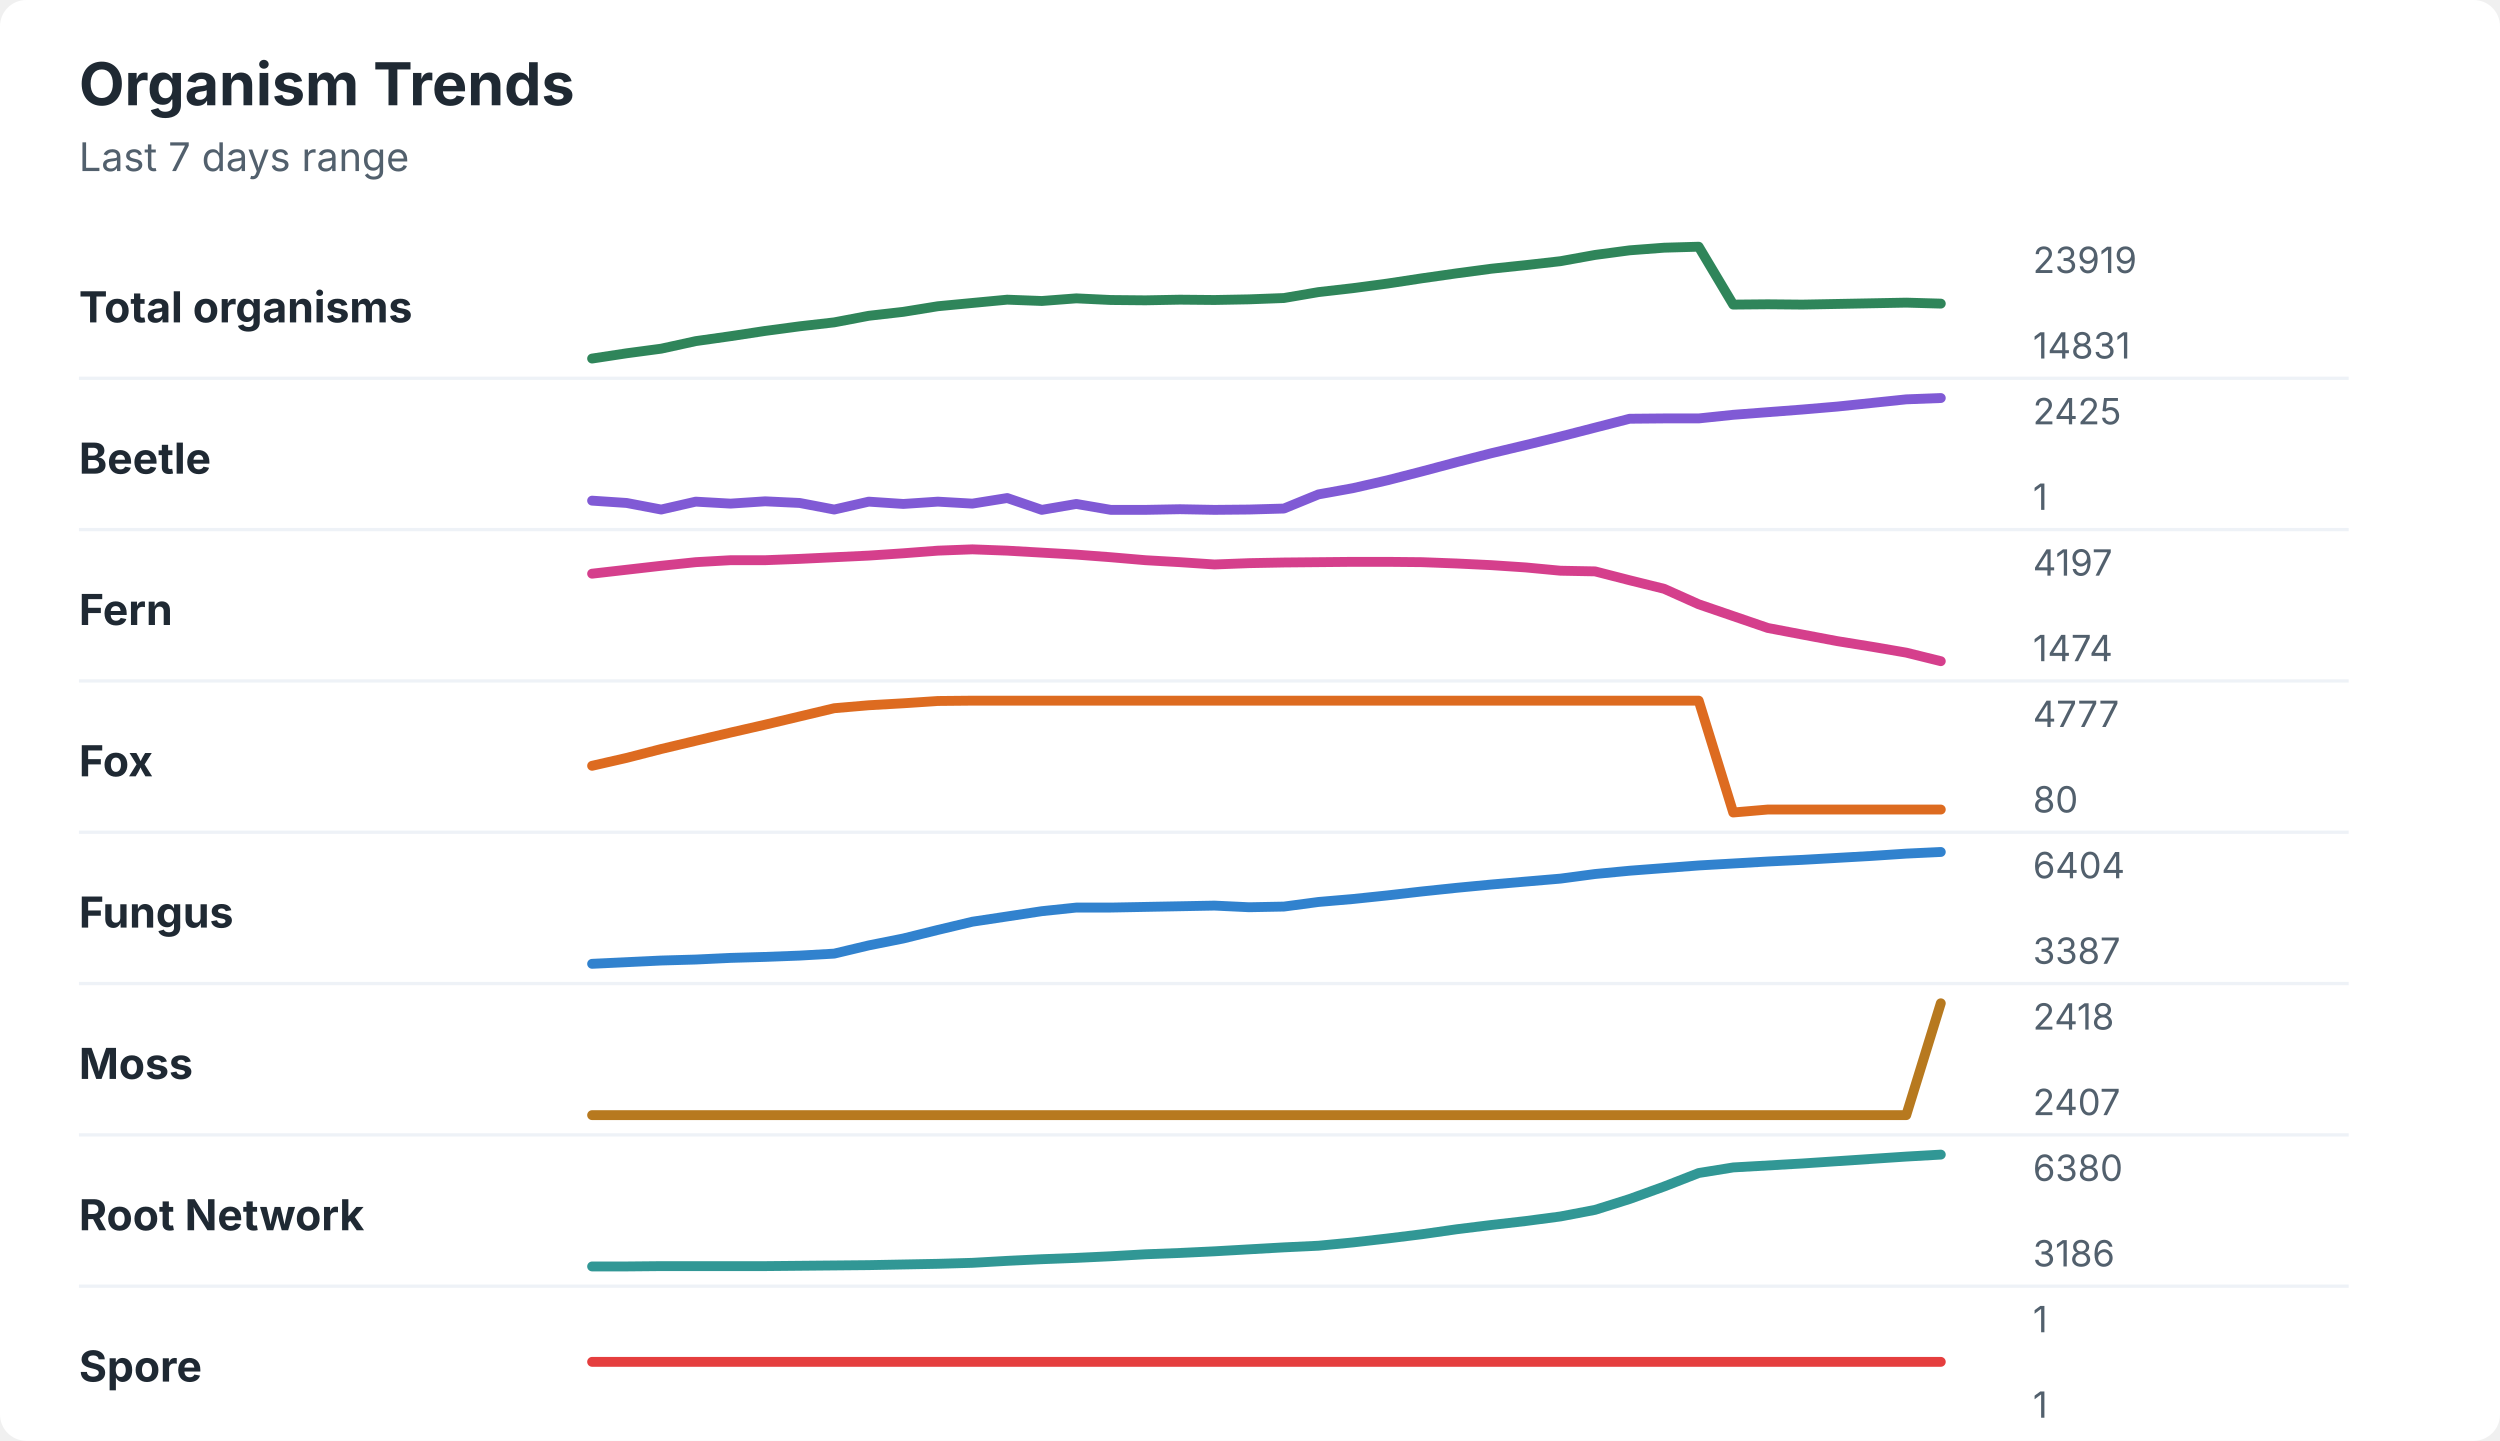
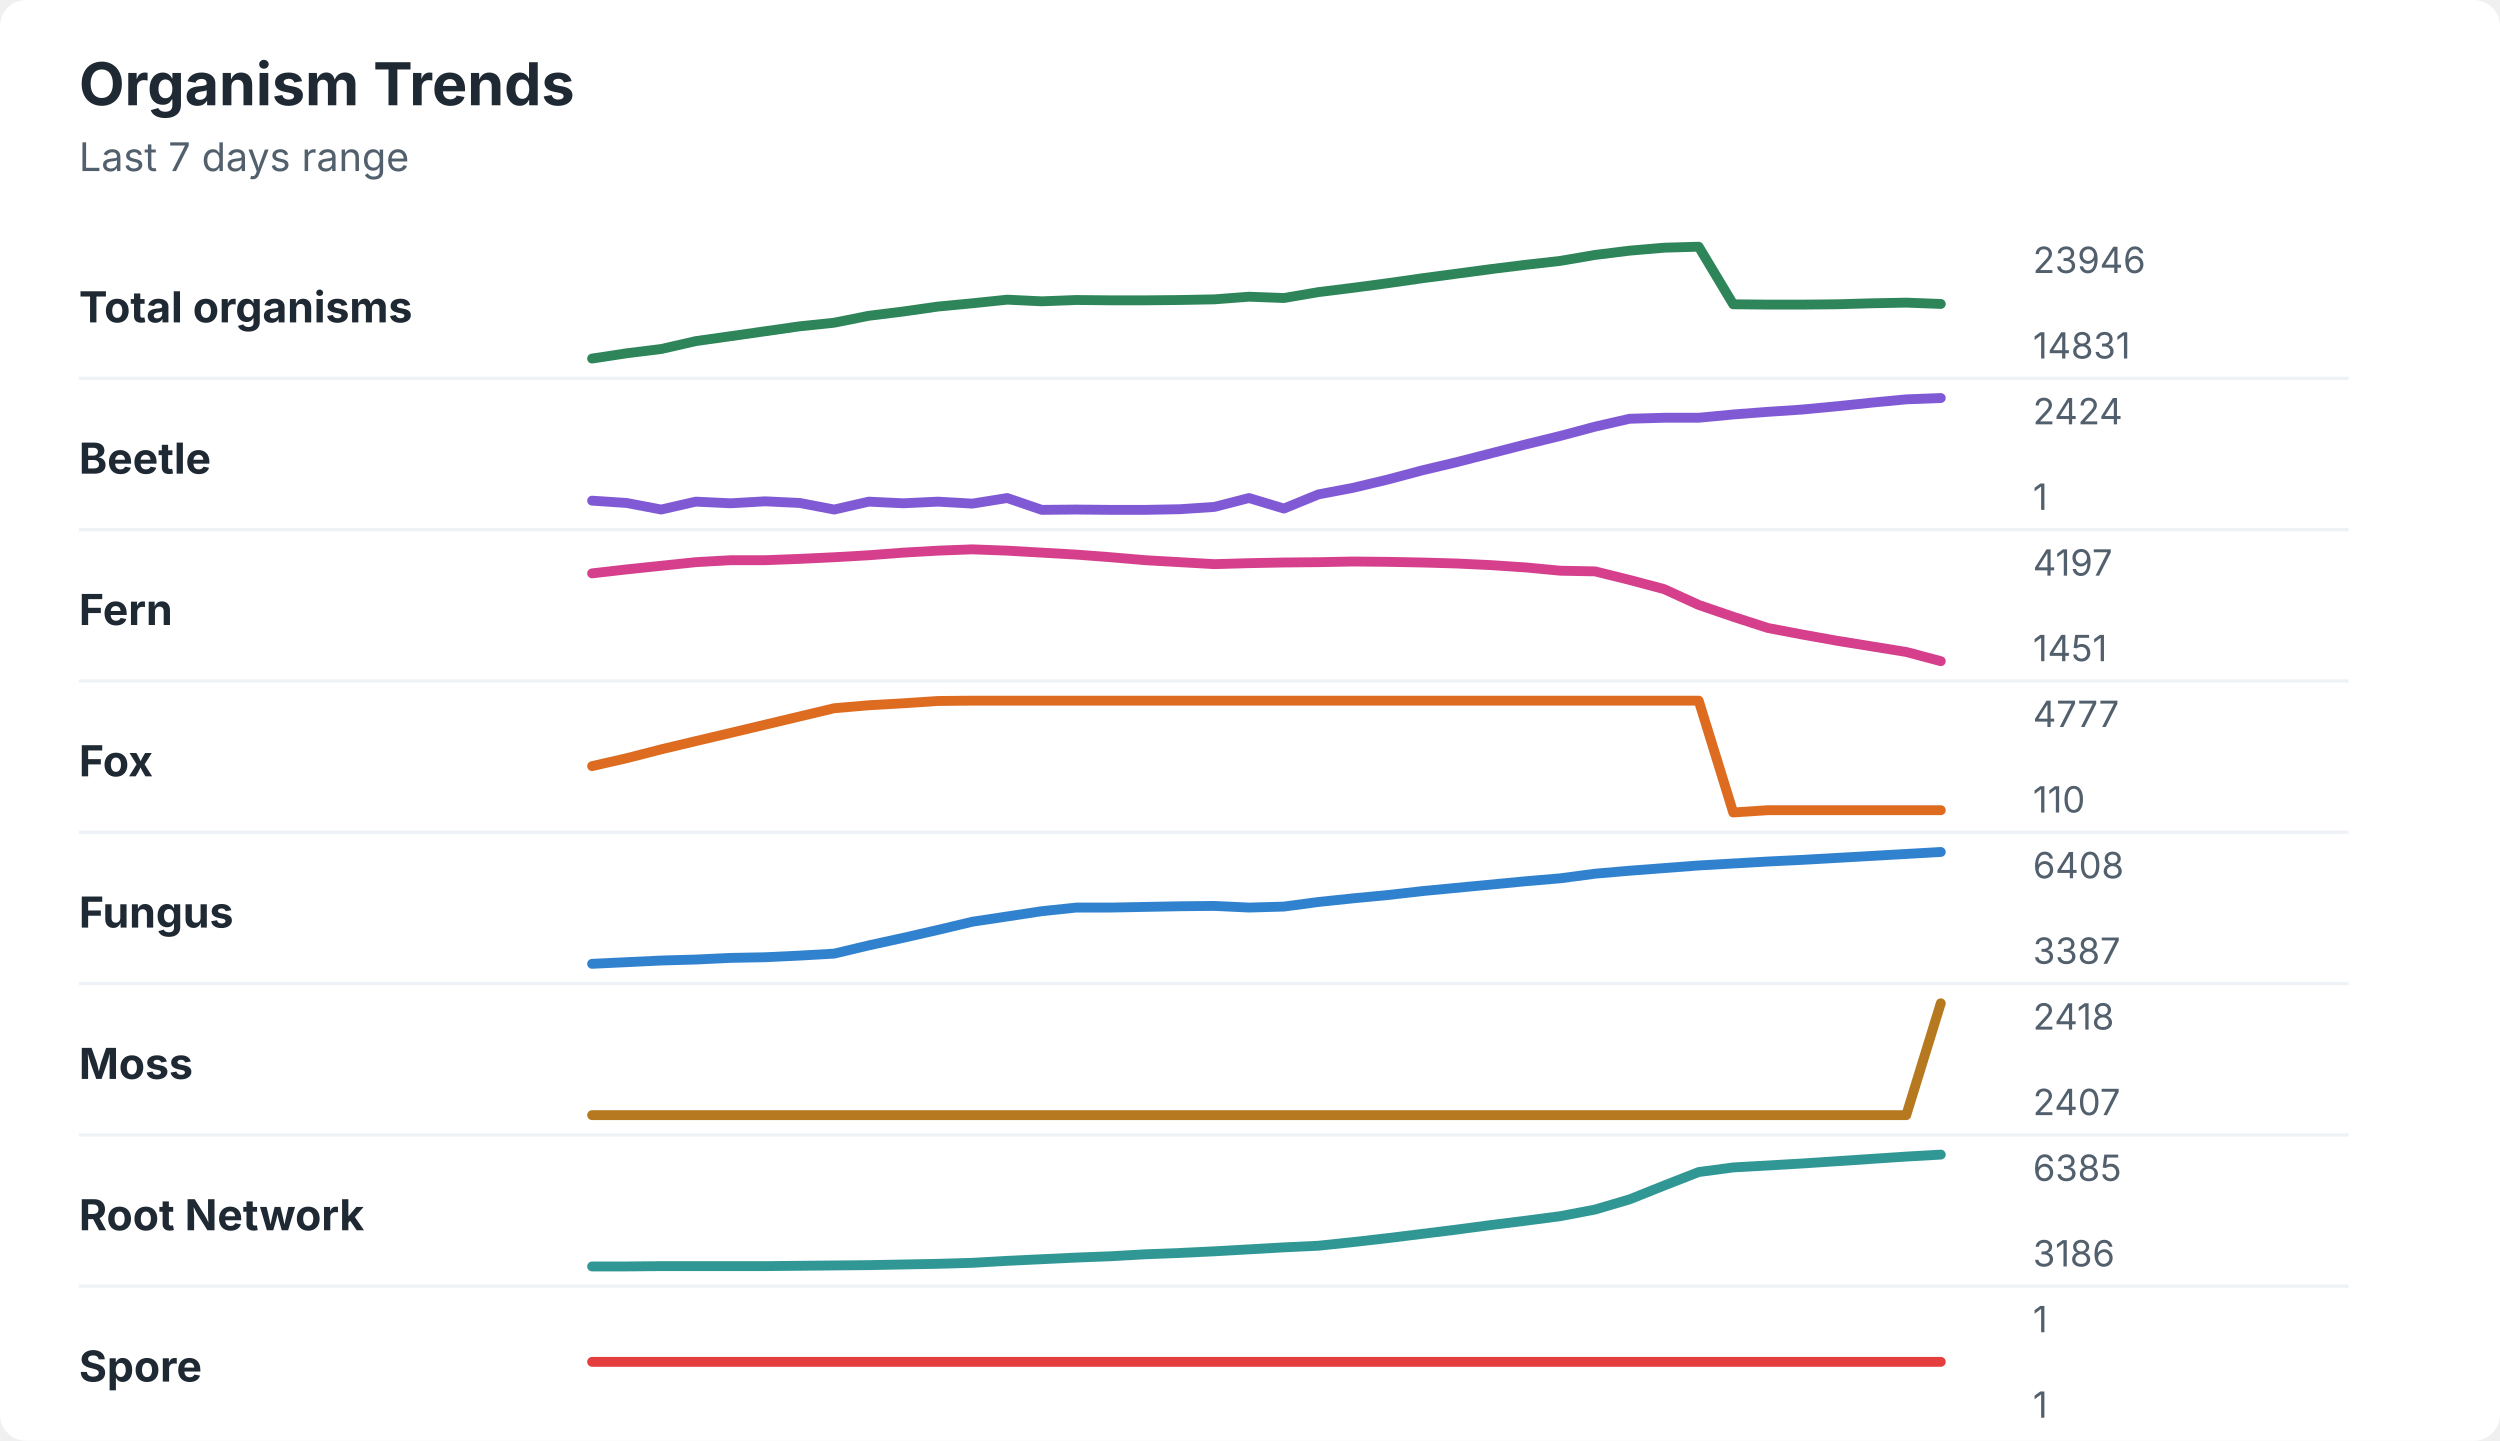
<svg xmlns="http://www.w3.org/2000/svg" width="760" height="438" viewBox="0 0 760 438" role="img" aria-labelledby="title desc">
  <rect width="760" height="438" rx="8" fill="#ffffff" />
  <style>
    text { font-family: -apple-system, BlinkMacSystemFont, "Segoe UI", sans-serif; }
    .title { font-size: 18px; font-weight: 700; fill: #1f2933; }
    .subtitle { font-size: 12px; fill: #52606d; }
    .label { font-size: 13px; font-weight: 650; fill: #1f2933; }
    .axis-value { font-size: 11px; fill: #52606d; }
    .separator { stroke: #eef2f7; stroke-width: 1; }
  </style>
  <text x="24" y="32" class="title">Organism Trends</text>
  <text x="24" y="52" class="subtitle">Last 7 days range</text>
  <text x="24" y="98" class="label">Total organisms</text>
-   <polyline points="180.0,109.0 190.5,107.4 201.0,106.0 211.5,103.7 222.1,102.2 232.6,100.6 243.1,99.2 253.6,98.0 264.1,96.0 274.6,94.8 285.1,93.1 295.6,92.1 306.2,91.1 316.7,91.5 327.2,90.7 337.7,91.2 348.2,91.3 358.7,91.1 369.2,91.2 379.7,91.0 390.3,90.6 400.8,88.8 411.3,87.6 421.8,86.2 432.3,84.6 442.8,83.1 453.3,81.7 463.8,80.6 474.4,79.4 484.9,77.5 495.4,76.1 505.9,75.3 516.4,75.0 526.9,92.6 537.4,92.5 547.9,92.6 558.5,92.4 569.0,92.2 579.5,92.0 590.0,92.3 " fill="none" stroke="#2f855a" stroke-width="3" stroke-linecap="round" stroke-linejoin="round" />
-   <text x="618" y="83" class="axis-value">23919</text>
+   <polyline points="180.0,109.0 190.5,107.4 201.0,106.1 211.5,103.7 222.1,102.2 232.6,100.7 243.1,99.2 253.6,98.1 264.1,96.0 274.6,94.7 285.1,93.2 295.6,92.2 306.2,91.1 316.7,91.6 327.2,91.2 337.7,91.3 348.2,91.3 358.7,91.2 369.2,91.0 379.7,90.2 390.3,90.6 400.8,88.8 411.3,87.5 421.8,86.1 432.3,84.6 442.8,83.2 453.3,81.8 463.8,80.5 474.4,79.3 484.9,77.5 495.4,76.2 505.9,75.3 516.4,75.0 526.9,92.5 537.4,92.6 547.9,92.6 558.5,92.5 569.0,92.2 579.5,92.0 590.0,92.4 " fill="none" stroke="#2f855a" stroke-width="3" stroke-linecap="round" stroke-linejoin="round" />
+   <text x="618" y="83" class="axis-value">23946</text>
  <text x="618" y="109" class="axis-value">14831</text>
  <line x1="24" y1="115.0" x2="714" y2="115.0" class="separator" />
  <text x="24" y="144" class="label">Beetle</text>
-   <polyline points="180.0,152.2 190.5,152.9 201.0,154.9 211.5,152.5 222.1,153.1 232.6,152.4 243.1,152.9 253.6,154.9 264.1,152.5 274.6,153.2 285.1,152.5 295.6,153.1 306.2,151.4 316.7,155.0 327.2,153.2 337.7,155.0 348.2,155.0 358.7,154.8 369.2,155.0 379.7,154.9 390.3,154.6 400.8,150.3 411.3,148.4 421.8,146.0 432.3,143.3 442.8,140.5 453.3,137.8 463.8,135.3 474.4,132.7 484.9,130.0 495.4,127.3 505.9,127.2 516.4,127.2 526.9,126.1 537.4,125.3 547.9,124.5 558.5,123.6 569.0,122.5 579.5,121.4 590.0,121.0 " fill="none" stroke="#805ad5" stroke-width="3" stroke-linecap="round" stroke-linejoin="round" />
-   <text x="618" y="129" class="axis-value">2425</text>
+   <polyline points="180.0,152.2 190.5,152.9 201.0,154.9 211.5,152.5 222.1,153.0 232.6,152.4 243.1,152.9 253.6,154.9 264.1,152.5 274.6,153.0 285.1,152.5 295.6,153.1 306.2,151.4 316.7,155.0 327.2,154.9 337.7,155.0 348.2,155.0 358.7,154.8 369.2,154.1 379.7,151.4 390.3,154.6 400.8,150.3 411.3,148.3 421.8,145.8 432.3,143.0 442.8,140.5 453.3,137.8 463.8,135.1 474.4,132.5 484.9,129.7 495.4,127.3 505.9,127.0 516.4,127.0 526.9,126.0 537.4,125.2 547.9,124.5 558.5,123.5 569.0,122.4 579.5,121.4 590.0,121.0 " fill="none" stroke="#805ad5" stroke-width="3" stroke-linecap="round" stroke-linejoin="round" />
+   <text x="618" y="129" class="axis-value">2424</text>
  <text x="618" y="155" class="axis-value">1</text>
  <line x1="24" y1="161.0" x2="714" y2="161.0" class="separator" />
  <text x="24" y="190" class="label">Fern</text>
-   <polyline points="180.0,174.4 190.5,173.2 201.0,172.0 211.5,170.9 222.1,170.3 232.6,170.3 243.1,169.9 253.6,169.4 264.1,168.9 274.6,168.2 285.1,167.4 295.6,167.0 306.2,167.4 316.7,168.0 327.2,168.6 337.7,169.4 348.2,170.3 358.7,170.9 369.2,171.6 379.7,171.2 390.3,171.0 400.8,170.9 411.3,170.8 421.8,170.8 432.3,170.9 442.8,171.3 453.3,171.8 463.8,172.5 474.4,173.5 484.9,173.7 495.4,176.4 505.9,179.0 516.4,183.7 526.9,187.3 537.4,190.9 547.9,192.9 558.5,194.9 569.0,196.6 579.5,198.4 590.0,201.0 " fill="none" stroke="#d53f8c" stroke-width="3" stroke-linecap="round" stroke-linejoin="round" />
+   <polyline points="180.0,174.3 190.5,173.1 201.0,172.0 211.5,170.9 222.1,170.3 232.6,170.3 243.1,169.9 253.6,169.4 264.1,168.8 274.6,168.0 285.1,167.4 295.6,167.0 306.2,167.4 316.7,168.0 327.2,168.6 337.7,169.4 348.2,170.3 358.7,170.9 369.2,171.5 379.7,171.2 390.3,171.0 400.8,170.9 411.3,170.7 421.8,170.8 432.3,171.0 442.8,171.3 453.3,171.8 463.8,172.5 474.4,173.5 484.9,173.7 495.4,176.3 505.9,179.1 516.4,183.9 526.9,187.5 537.4,190.9 547.9,192.9 558.5,194.8 569.0,196.5 579.5,198.2 590.0,201.0 " fill="none" stroke="#d53f8c" stroke-width="3" stroke-linecap="round" stroke-linejoin="round" />
  <text x="618" y="175" class="axis-value">4197</text>
-   <text x="618" y="201" class="axis-value">1474</text>
+   <text x="618" y="201" class="axis-value">1451</text>
  <line x1="24" y1="207.0" x2="714" y2="207.0" class="separator" />
  <text x="24" y="236" class="label">Fox</text>
-   <polyline points="180.0,232.8 190.5,230.4 201.0,227.7 211.5,225.2 222.1,222.7 232.6,220.3 243.1,217.8 253.6,215.3 264.1,214.4 274.6,213.8 285.1,213.1 295.6,213.0 306.2,213.0 316.7,213.0 327.2,213.0 337.7,213.0 348.2,213.0 358.7,213.0 369.2,213.0 379.7,213.0 390.3,213.0 400.8,213.0 411.3,213.0 421.8,213.0 432.3,213.0 442.8,213.0 453.3,213.0 463.8,213.0 474.4,213.0 484.9,213.0 495.4,213.0 505.9,213.0 516.4,213.0 526.9,247.0 537.4,246.1 547.9,246.1 558.5,246.1 569.0,246.1 579.5,246.1 590.0,246.1 " fill="none" stroke="#dd6b20" stroke-width="3" stroke-linecap="round" stroke-linejoin="round" />
+   <polyline points="180.0,232.9 190.5,230.5 201.0,227.8 211.5,225.3 222.1,222.8 232.6,220.3 243.1,217.8 253.6,215.3 264.1,214.4 274.6,213.8 285.1,213.1 295.6,213.0 306.2,213.0 316.7,213.0 327.2,213.0 337.7,213.0 348.2,213.0 358.7,213.0 369.2,213.0 379.7,213.0 390.3,213.0 400.8,213.0 411.3,213.0 421.8,213.0 432.3,213.0 442.8,213.0 453.3,213.0 463.8,213.0 474.4,213.0 484.9,213.0 495.4,213.0 505.9,213.0 516.4,213.0 526.9,247.0 537.4,246.3 547.9,246.3 558.5,246.3 569.0,246.3 579.5,246.3 590.0,246.3 " fill="none" stroke="#dd6b20" stroke-width="3" stroke-linecap="round" stroke-linejoin="round" />
  <text x="618" y="221" class="axis-value">4777</text>
-   <text x="618" y="247" class="axis-value">80</text>
+   <text x="618" y="247" class="axis-value">110</text>
  <line x1="24" y1="253.0" x2="714" y2="253.0" class="separator" />
  <text x="24" y="282" class="label">Fungus</text>
-   <polyline points="180.0,293.0 190.5,292.5 201.0,292.0 211.5,291.7 222.1,291.2 232.6,290.9 243.1,290.5 253.6,289.9 264.1,287.4 274.6,285.3 285.1,282.7 295.6,280.2 306.2,278.6 316.7,277.0 327.2,275.9 337.7,275.9 348.2,275.7 358.7,275.5 369.2,275.3 379.7,275.8 390.3,275.6 400.8,274.2 411.3,273.3 421.8,272.2 432.3,271.0 442.8,269.9 453.3,268.9 463.8,268.0 474.4,267.1 484.9,265.7 495.4,264.7 505.9,263.9 516.4,263.1 526.9,262.5 537.4,261.9 547.9,261.4 558.5,260.8 569.0,260.2 579.5,259.5 590.0,259.0 " fill="none" stroke="#3182ce" stroke-width="3" stroke-linecap="round" stroke-linejoin="round" />
-   <text x="618" y="267" class="axis-value">6404</text>
+   <polyline points="180.0,293.0 190.5,292.5 201.0,292.0 211.5,291.7 222.1,291.2 232.6,291.0 243.1,290.5 253.6,289.9 264.1,287.4 274.6,285.1 285.1,282.7 295.6,280.2 306.2,278.6 316.7,277.0 327.2,275.9 337.7,275.9 348.2,275.7 358.7,275.5 369.2,275.4 379.7,275.9 390.3,275.6 400.8,274.2 411.3,273.1 421.8,272.1 432.3,270.9 442.8,269.9 453.3,268.9 463.8,267.9 474.4,267.0 484.9,265.6 495.4,264.7 505.9,263.9 516.4,263.1 526.9,262.5 537.4,261.9 547.9,261.4 558.5,260.8 569.0,260.2 579.5,259.6 590.0,259.0 " fill="none" stroke="#3182ce" stroke-width="3" stroke-linecap="round" stroke-linejoin="round" />
+   <text x="618" y="267" class="axis-value">6408</text>
  <text x="618" y="293" class="axis-value">3387</text>
  <line x1="24" y1="299.0" x2="714" y2="299.0" class="separator" />
  <text x="24" y="328" class="label">Moss</text>
  <polyline points="180.0,339.0 190.5,339.0 201.0,339.0 211.5,339.0 222.1,339.0 232.6,339.0 243.1,339.0 253.6,339.0 264.1,339.0 274.6,339.0 285.1,339.0 295.6,339.0 306.2,339.0 316.7,339.0 327.2,339.0 337.7,339.0 348.2,339.0 358.7,339.0 369.2,339.0 379.7,339.0 390.3,339.0 400.8,339.0 411.3,339.0 421.8,339.0 432.3,339.0 442.8,339.0 453.3,339.0 463.8,339.0 474.4,339.0 484.9,339.0 495.4,339.0 505.9,339.0 516.4,339.0 526.9,339.0 537.4,339.0 547.9,339.0 558.5,339.0 569.0,339.0 579.5,339.0 590.0,305.0 " fill="none" stroke="#b7791f" stroke-width="3" stroke-linecap="round" stroke-linejoin="round" />
  <text x="618" y="313" class="axis-value">2418</text>
  <text x="618" y="339" class="axis-value">2407</text>
  <line x1="24" y1="345.0" x2="714" y2="345.0" class="separator" />
  <text x="24" y="374" class="label">Root Network</text>
-   <polyline points="180.0,385.0 190.5,385.0 201.0,384.9 211.5,384.9 222.1,384.9 232.6,384.9 243.1,384.8 253.6,384.7 264.1,384.6 274.6,384.4 285.1,384.2 295.6,383.9 306.2,383.3 316.7,382.8 327.2,382.4 337.7,381.9 348.2,381.3 358.7,380.9 369.2,380.4 379.7,379.8 390.3,379.2 400.8,378.7 411.3,377.7 421.8,376.5 432.3,375.2 442.8,373.7 453.3,372.4 463.8,371.2 474.4,369.8 484.9,367.8 495.4,364.5 505.9,360.7 516.4,356.6 526.9,354.9 537.4,354.3 547.9,353.7 558.5,353.0 569.0,352.3 579.5,351.6 590.0,351.0 " fill="none" stroke="#319795" stroke-width="3" stroke-linecap="round" stroke-linejoin="round" />
-   <text x="618" y="359" class="axis-value">6380</text>
+   <polyline points="180.0,385.0 190.5,385.0 201.0,384.9 211.5,384.9 222.1,384.9 232.6,384.9 243.1,384.8 253.6,384.7 264.1,384.6 274.6,384.4 285.1,384.2 295.6,383.9 306.2,383.3 316.7,382.8 327.2,382.3 337.7,381.9 348.2,381.3 358.7,380.9 369.2,380.4 379.7,379.8 390.3,379.2 400.8,378.7 411.3,377.6 421.8,376.4 432.3,375.1 442.8,373.8 453.3,372.4 463.8,371.1 474.4,369.7 484.9,367.7 495.4,364.6 505.9,360.4 516.4,356.3 526.9,354.9 537.4,354.3 547.9,353.7 558.5,353.0 569.0,352.3 579.5,351.6 590.0,351.0 " fill="none" stroke="#319795" stroke-width="3" stroke-linecap="round" stroke-linejoin="round" />
+   <text x="618" y="359" class="axis-value">6385</text>
  <text x="618" y="385" class="axis-value">3186</text>
  <line x1="24" y1="391.0" x2="714" y2="391.0" class="separator" />
  <text x="24" y="420" class="label">Spore</text>
  <polyline points="180.0,414.0 190.5,414.0 201.0,414.0 211.5,414.0 222.1,414.0 232.6,414.0 243.1,414.0 253.6,414.0 264.1,414.0 274.6,414.0 285.1,414.0 295.6,414.0 306.2,414.0 316.7,414.0 327.2,414.0 337.7,414.0 348.2,414.0 358.7,414.0 369.2,414.0 379.7,414.0 390.3,414.0 400.8,414.0 411.3,414.0 421.8,414.0 432.3,414.0 442.8,414.0 453.3,414.0 463.8,414.0 474.4,414.0 484.9,414.0 495.4,414.0 505.9,414.0 516.4,414.0 526.9,414.0 537.4,414.0 547.9,414.0 558.5,414.0 569.0,414.0 579.5,414.0 590.0,414.0 " fill="none" stroke="#e53e3e" stroke-width="3" stroke-linecap="round" stroke-linejoin="round" />
  <text x="618" y="405" class="axis-value">1</text>
  <text x="618" y="431" class="axis-value">1</text>
</svg>
